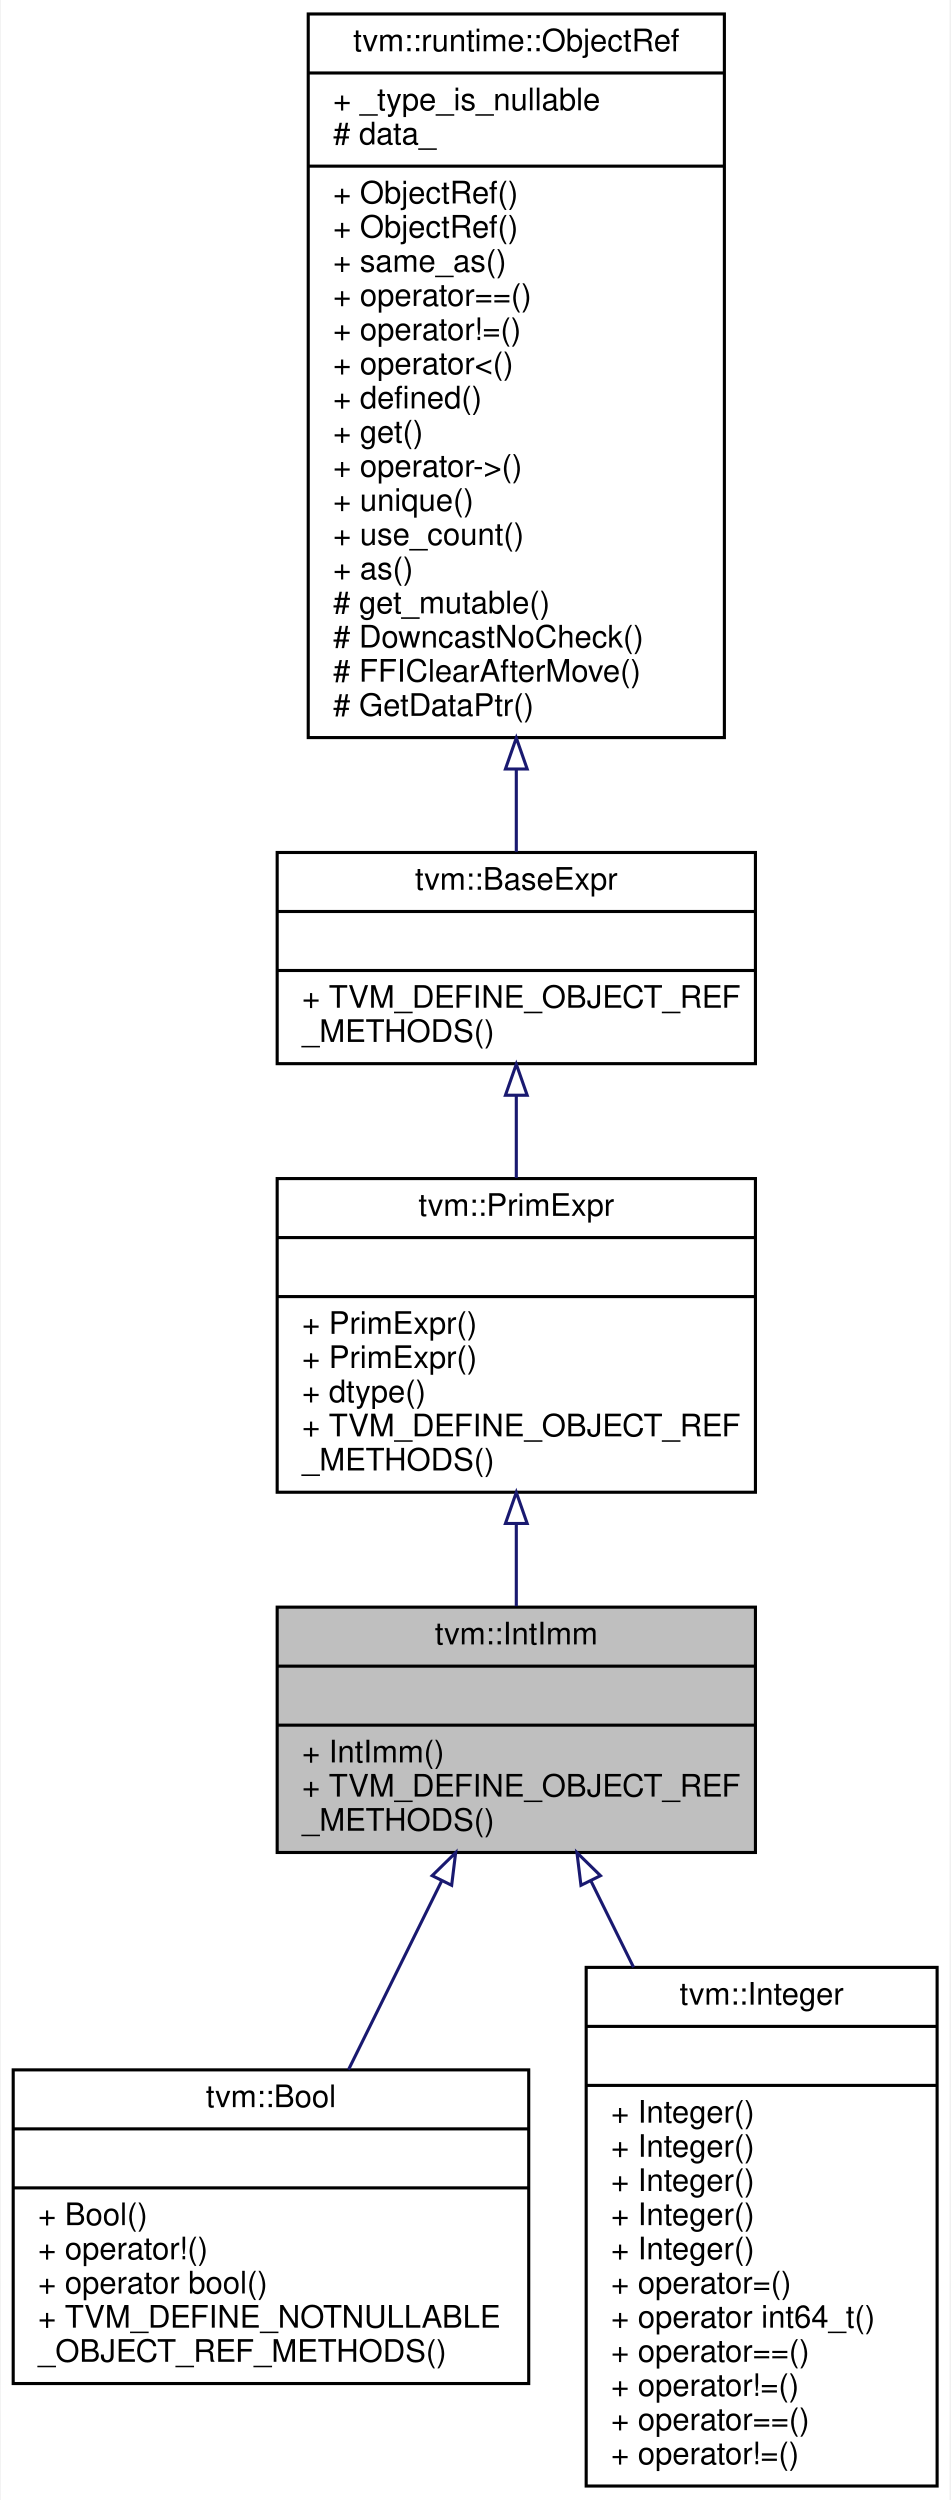
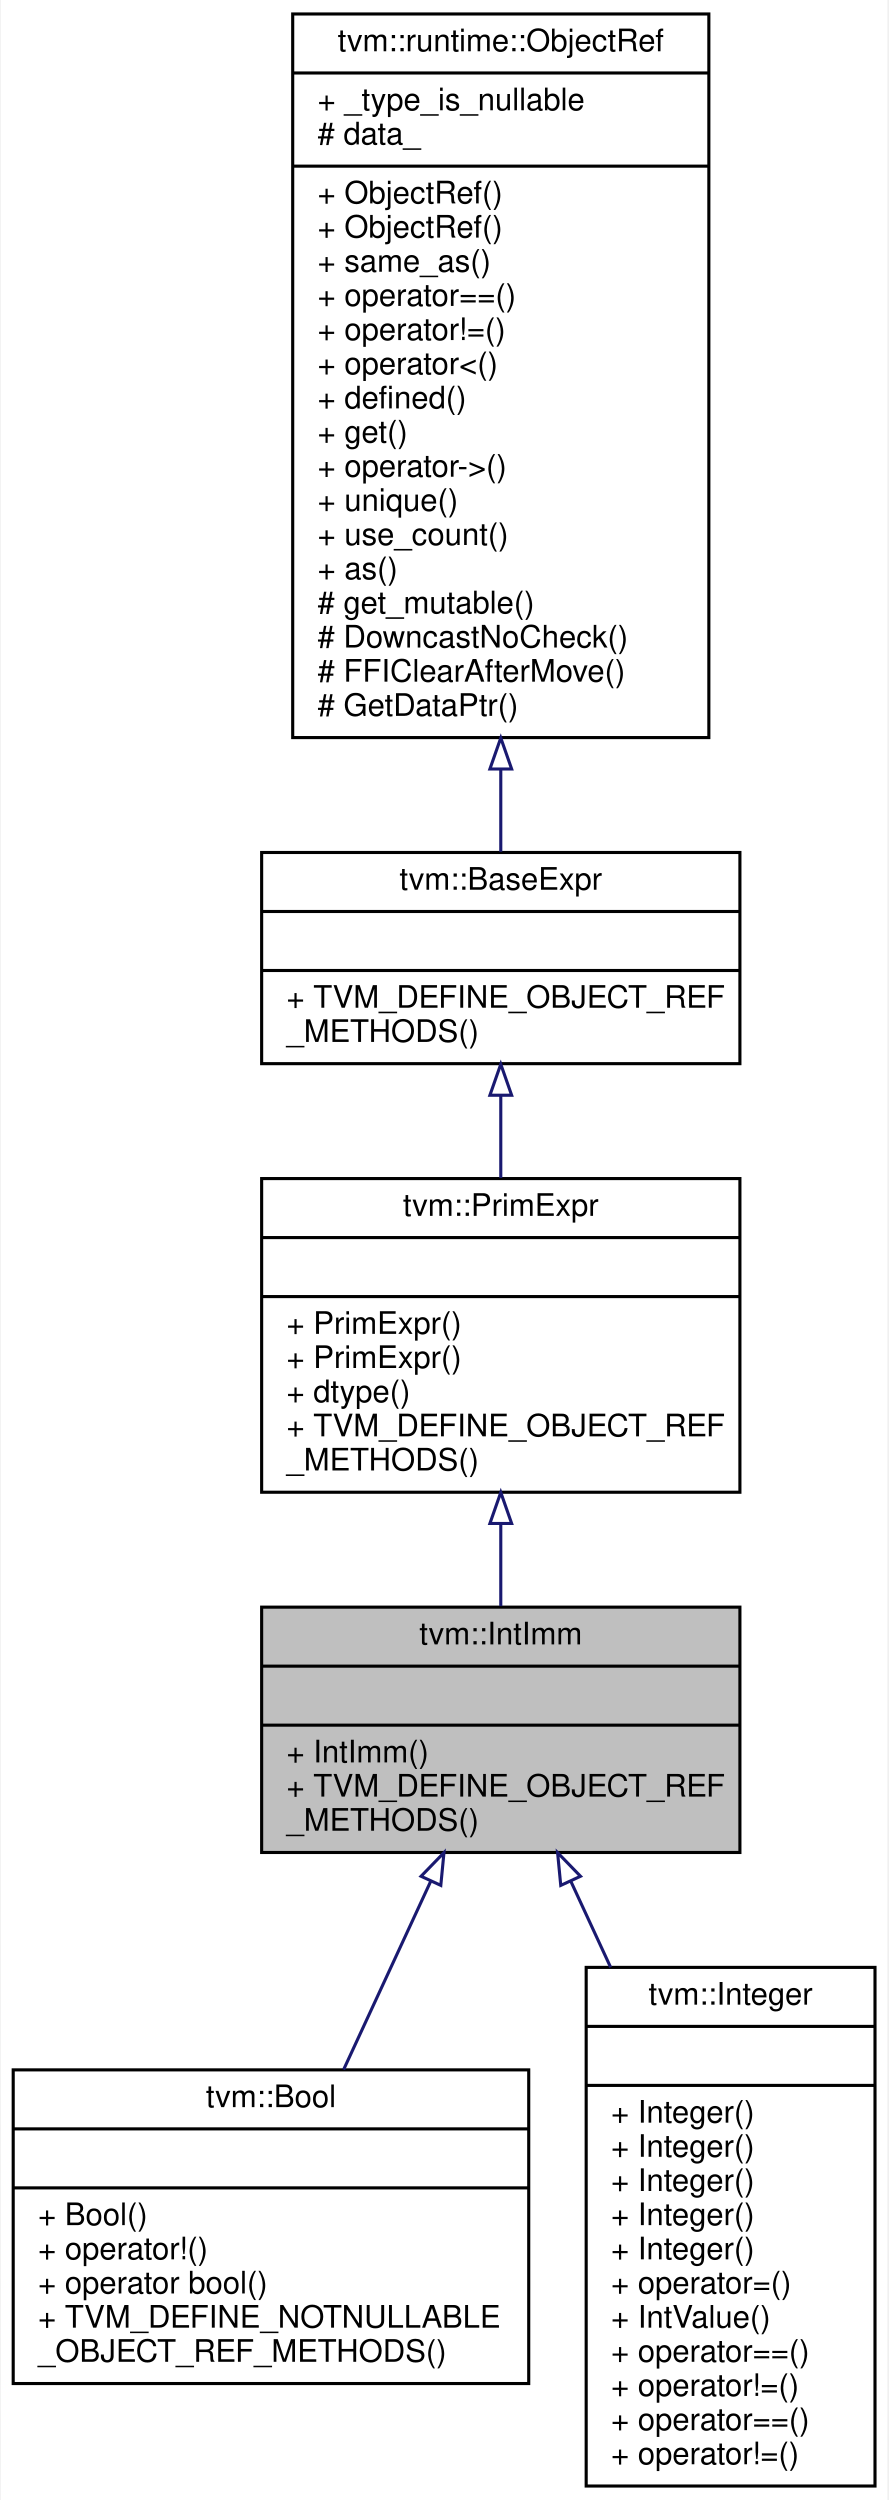
- <svg xmlns="http://www.w3.org/2000/svg" xmlns:xlink="http://www.w3.org/1999/xlink" width="306pt" height="805pt" viewBox="0.00 0.00 305.50 805.00">
+ <svg xmlns="http://www.w3.org/2000/svg" xmlns:xlink="http://www.w3.org/1999/xlink" width="286pt" height="805pt" viewBox="0.00 0.00 285.50 805.00">
  <g id="graph0" class="graph" transform="scale(1 1) rotate(0) translate(4 801)">
-     <polygon fill="#ffffff" stroke="transparent" points="-4,4 -4,-801 301.5,-801 301.5,4 -4,4" />
+     <polygon fill="#ffffff" stroke="transparent" points="-4,4 -4,-801 281.5,-801 281.5,4 -4,4" />
    <g id="node1" class="node">
-       <polygon fill="#bfbfbf" stroke="#000000" points="85,-204.5 85,-283.5 239,-283.5 239,-204.5 85,-204.5" />
-       <text text-anchor="middle" x="162" y="-271.5" font-family="Helvetica,sans-Serif" font-size="10.00" fill="#000000">tvm::IntImm</text>
-       <polyline fill="none" stroke="#000000" points="85,-264.5 239,-264.5 " />
-       <text text-anchor="middle" x="162" y="-252.5" font-family="Helvetica,sans-Serif" font-size="10.00" fill="#000000"> </text>
-       <polyline fill="none" stroke="#000000" points="85,-245.5 239,-245.5 " />
-       <text text-anchor="start" x="93" y="-233.5" font-family="Helvetica,sans-Serif" font-size="10.00" fill="#000000">+ IntImm()</text>
-       <text text-anchor="start" x="93" y="-222.5" font-family="Helvetica,sans-Serif" font-size="10.00" fill="#000000">+ TVM_DEFINE_OBJECT_REF</text>
-       <text text-anchor="start" x="93" y="-211.5" font-family="Helvetica,sans-Serif" font-size="10.00" fill="#000000">_METHODS()</text>
+       <polygon fill="#bfbfbf" stroke="#000000" points="80,-204.5 80,-283.5 234,-283.5 234,-204.5 80,-204.5" />
+       <text text-anchor="middle" x="157" y="-271.5" font-family="Helvetica,sans-Serif" font-size="10.00" fill="#000000">tvm::IntImm</text>
+       <polyline fill="none" stroke="#000000" points="80,-264.5 234,-264.5 " />
+       <text text-anchor="middle" x="157" y="-252.5" font-family="Helvetica,sans-Serif" font-size="10.00" fill="#000000"> </text>
+       <polyline fill="none" stroke="#000000" points="80,-245.5 234,-245.5 " />
+       <text text-anchor="start" x="88" y="-233.5" font-family="Helvetica,sans-Serif" font-size="10.00" fill="#000000">+ IntImm()</text>
+       <text text-anchor="start" x="88" y="-222.5" font-family="Helvetica,sans-Serif" font-size="10.00" fill="#000000">+ TVM_DEFINE_OBJECT_REF</text>
+       <text text-anchor="start" x="88" y="-211.5" font-family="Helvetica,sans-Serif" font-size="10.00" fill="#000000">_METHODS()</text>
    </g>
    <g id="node5" class="node">
      <g id="a_node5">
        <a xlink:href="classtvm_1_1Bool.html" target="_top" xlink:title="Boolean constant. ">
          <polygon fill="#ffffff" stroke="#000000" points="0,-33.5 0,-134.5 166,-134.5 166,-33.5 0,-33.5" />
          <text text-anchor="middle" x="83" y="-122.5" font-family="Helvetica,sans-Serif" font-size="10.00" fill="#000000">tvm::Bool</text>
          <polyline fill="none" stroke="#000000" points="0,-115.5 166,-115.5 " />
          <text text-anchor="middle" x="83" y="-103.5" font-family="Helvetica,sans-Serif" font-size="10.00" fill="#000000"> </text>
          <polyline fill="none" stroke="#000000" points="0,-96.5 166,-96.5 " />
          <text text-anchor="start" x="8" y="-84.5" font-family="Helvetica,sans-Serif" font-size="10.00" fill="#000000">+ Bool()</text>
          <text text-anchor="start" x="8" y="-73.5" font-family="Helvetica,sans-Serif" font-size="10.00" fill="#000000">+ operator!()</text>
          <text text-anchor="start" x="8" y="-62.5" font-family="Helvetica,sans-Serif" font-size="10.00" fill="#000000">+ operator bool()</text>
          <text text-anchor="start" x="8" y="-51.5" font-family="Helvetica,sans-Serif" font-size="10.00" fill="#000000">+ TVM_DEFINE_NOTNULLABLE</text>
          <text text-anchor="start" x="8" y="-40.5" font-family="Helvetica,sans-Serif" font-size="10.00" fill="#000000">_OBJECT_REF_METHODS()</text>
        </a>
      </g>
    </g>
    <g id="edge4" class="edge">
-       <path fill="none" stroke="#191970" d="M137.94,-195.27C128.452,-176.055 117.554,-153.984 107.979,-134.591" />
-       <polygon fill="none" stroke="#191970" points="134.906,-197.032 142.472,-204.449 141.183,-193.933 134.906,-197.032" />
+       <path fill="none" stroke="#191970" d="M134.463,-195.27C125.576,-176.055 115.367,-153.984 106.398,-134.591" />
+       <polygon fill="none" stroke="#191970" points="131.333,-196.842 138.708,-204.449 137.687,-193.904 131.333,-196.842" />
    </g>
    <g id="node6" class="node">
      <g id="a_node6">
        <a xlink:href="classtvm_1_1Integer.html" target="_top" xlink:title="Container of constant int that adds more constructors. ">
-           <polygon fill="#ffffff" stroke="#000000" points="184.5,-.5 184.5,-167.5 297.5,-167.5 297.5,-.5 184.5,-.5" />
-           <text text-anchor="middle" x="241" y="-155.5" font-family="Helvetica,sans-Serif" font-size="10.00" fill="#000000">tvm::Integer</text>
-           <polyline fill="none" stroke="#000000" points="184.5,-148.5 297.5,-148.5 " />
-           <text text-anchor="middle" x="241" y="-136.5" font-family="Helvetica,sans-Serif" font-size="10.00" fill="#000000"> </text>
-           <polyline fill="none" stroke="#000000" points="184.5,-129.5 297.5,-129.5 " />
+           <polygon fill="#ffffff" stroke="#000000" points="184.5,-.5 184.5,-167.5 277.5,-167.5 277.5,-.5 184.5,-.5" />
+           <text text-anchor="middle" x="231" y="-155.5" font-family="Helvetica,sans-Serif" font-size="10.00" fill="#000000">tvm::Integer</text>
+           <polyline fill="none" stroke="#000000" points="184.5,-148.5 277.5,-148.5 " />
+           <text text-anchor="middle" x="231" y="-136.5" font-family="Helvetica,sans-Serif" font-size="10.00" fill="#000000"> </text>
+           <polyline fill="none" stroke="#000000" points="184.5,-129.5 277.5,-129.5 " />
          <text text-anchor="start" x="192.5" y="-117.5" font-family="Helvetica,sans-Serif" font-size="10.00" fill="#000000">+ Integer()</text>
          <text text-anchor="start" x="192.5" y="-106.5" font-family="Helvetica,sans-Serif" font-size="10.00" fill="#000000">+ Integer()</text>
          <text text-anchor="start" x="192.5" y="-95.5" font-family="Helvetica,sans-Serif" font-size="10.00" fill="#000000">+ Integer()</text>
          <text text-anchor="start" x="192.5" y="-84.5" font-family="Helvetica,sans-Serif" font-size="10.00" fill="#000000">+ Integer()</text>
          <text text-anchor="start" x="192.5" y="-73.5" font-family="Helvetica,sans-Serif" font-size="10.00" fill="#000000">+ Integer()</text>
          <text text-anchor="start" x="192.5" y="-62.5" font-family="Helvetica,sans-Serif" font-size="10.00" fill="#000000">+ operator=()</text>
-           <text text-anchor="start" x="192.5" y="-51.5" font-family="Helvetica,sans-Serif" font-size="10.00" fill="#000000">+ operator int64_t()</text>
+           <text text-anchor="start" x="192.5" y="-51.5" font-family="Helvetica,sans-Serif" font-size="10.00" fill="#000000">+ IntValue()</text>
          <text text-anchor="start" x="192.5" y="-40.5" font-family="Helvetica,sans-Serif" font-size="10.00" fill="#000000">+ operator==()</text>
          <text text-anchor="start" x="192.5" y="-29.5" font-family="Helvetica,sans-Serif" font-size="10.00" fill="#000000">+ operator!=()</text>
          <text text-anchor="start" x="192.5" y="-18.5" font-family="Helvetica,sans-Serif" font-size="10.00" fill="#000000">+ operator==()</text>
          <text text-anchor="start" x="192.5" y="-7.5" font-family="Helvetica,sans-Serif" font-size="10.00" fill="#000000">+ operator!=()</text>
        </a>
      </g>
    </g>
    <g id="edge5" class="edge">
-       <path fill="none" stroke="#191970" d="M185.972,-195.45C190.352,-186.578 195.035,-177.093 199.752,-167.54" />
-       <polygon fill="none" stroke="#191970" points="182.817,-193.933 181.528,-204.449 189.094,-197.032 182.817,-193.933" />
+       <path fill="none" stroke="#191970" d="M179.584,-195.169C183.65,-186.378 187.991,-176.992 192.363,-167.54" />
+       <polygon fill="none" stroke="#191970" points="176.313,-193.904 175.292,-204.449 182.667,-196.842 176.313,-193.904" />
    </g>
    <g id="node2" class="node">
      <g id="a_node2">
        <a xlink:href="classtvm_1_1PrimExpr.html" target="_top" xlink:title="Reference to PrimExprNode. ">
-           <polygon fill="#ffffff" stroke="#000000" points="85,-320.5 85,-421.5 239,-421.5 239,-320.5 85,-320.5" />
-           <text text-anchor="middle" x="162" y="-409.5" font-family="Helvetica,sans-Serif" font-size="10.00" fill="#000000">tvm::PrimExpr</text>
-           <polyline fill="none" stroke="#000000" points="85,-402.5 239,-402.5 " />
-           <text text-anchor="middle" x="162" y="-390.5" font-family="Helvetica,sans-Serif" font-size="10.00" fill="#000000"> </text>
-           <polyline fill="none" stroke="#000000" points="85,-383.5 239,-383.5 " />
-           <text text-anchor="start" x="93" y="-371.5" font-family="Helvetica,sans-Serif" font-size="10.00" fill="#000000">+ PrimExpr()</text>
-           <text text-anchor="start" x="93" y="-360.5" font-family="Helvetica,sans-Serif" font-size="10.00" fill="#000000">+ PrimExpr()</text>
-           <text text-anchor="start" x="93" y="-349.5" font-family="Helvetica,sans-Serif" font-size="10.00" fill="#000000">+ dtype()</text>
-           <text text-anchor="start" x="93" y="-338.5" font-family="Helvetica,sans-Serif" font-size="10.00" fill="#000000">+ TVM_DEFINE_OBJECT_REF</text>
-           <text text-anchor="start" x="93" y="-327.5" font-family="Helvetica,sans-Serif" font-size="10.00" fill="#000000">_METHODS()</text>
+           <polygon fill="#ffffff" stroke="#000000" points="80,-320.5 80,-421.5 234,-421.5 234,-320.5 80,-320.5" />
+           <text text-anchor="middle" x="157" y="-409.5" font-family="Helvetica,sans-Serif" font-size="10.00" fill="#000000">tvm::PrimExpr</text>
+           <polyline fill="none" stroke="#000000" points="80,-402.5 234,-402.5 " />
+           <text text-anchor="middle" x="157" y="-390.5" font-family="Helvetica,sans-Serif" font-size="10.00" fill="#000000"> </text>
+           <polyline fill="none" stroke="#000000" points="80,-383.5 234,-383.5 " />
+           <text text-anchor="start" x="88" y="-371.5" font-family="Helvetica,sans-Serif" font-size="10.00" fill="#000000">+ PrimExpr()</text>
+           <text text-anchor="start" x="88" y="-360.5" font-family="Helvetica,sans-Serif" font-size="10.00" fill="#000000">+ PrimExpr()</text>
+           <text text-anchor="start" x="88" y="-349.5" font-family="Helvetica,sans-Serif" font-size="10.00" fill="#000000">+ dtype()</text>
+           <text text-anchor="start" x="88" y="-338.5" font-family="Helvetica,sans-Serif" font-size="10.00" fill="#000000">+ TVM_DEFINE_OBJECT_REF</text>
+           <text text-anchor="start" x="88" y="-327.5" font-family="Helvetica,sans-Serif" font-size="10.00" fill="#000000">_METHODS()</text>
        </a>
      </g>
    </g>
    <g id="edge1" class="edge">
-       <path fill="none" stroke="#191970" d="M162,-310.345C162,-301.339 162,-292.257 162,-283.824" />
-       <polygon fill="none" stroke="#191970" points="158.5,-310.441 162,-320.441 165.5,-310.441 158.5,-310.441" />
+       <path fill="none" stroke="#191970" d="M157,-310.345C157,-301.339 157,-292.257 157,-283.824" />
+       <polygon fill="none" stroke="#191970" points="153.5,-310.441 157,-320.441 160.5,-310.441 153.5,-310.441" />
    </g>
    <g id="node3" class="node">
      <g id="a_node3">
        <a xlink:href="classtvm_1_1BaseExpr.html" target="_top" xlink:title="Managed reference to BaseExprNode. ">
-           <polygon fill="#ffffff" stroke="#000000" points="85,-458.5 85,-526.5 239,-526.5 239,-458.5 85,-458.5" />
-           <text text-anchor="middle" x="162" y="-514.5" font-family="Helvetica,sans-Serif" font-size="10.00" fill="#000000">tvm::BaseExpr</text>
-           <polyline fill="none" stroke="#000000" points="85,-507.5 239,-507.5 " />
-           <text text-anchor="middle" x="162" y="-495.5" font-family="Helvetica,sans-Serif" font-size="10.00" fill="#000000"> </text>
-           <polyline fill="none" stroke="#000000" points="85,-488.5 239,-488.5 " />
-           <text text-anchor="start" x="93" y="-476.5" font-family="Helvetica,sans-Serif" font-size="10.00" fill="#000000">+ TVM_DEFINE_OBJECT_REF</text>
-           <text text-anchor="start" x="93" y="-465.5" font-family="Helvetica,sans-Serif" font-size="10.00" fill="#000000">_METHODS()</text>
+           <polygon fill="#ffffff" stroke="#000000" points="80,-458.5 80,-526.5 234,-526.5 234,-458.5 80,-458.5" />
+           <text text-anchor="middle" x="157" y="-514.5" font-family="Helvetica,sans-Serif" font-size="10.00" fill="#000000">tvm::BaseExpr</text>
+           <polyline fill="none" stroke="#000000" points="80,-507.5 234,-507.5 " />
+           <text text-anchor="middle" x="157" y="-495.5" font-family="Helvetica,sans-Serif" font-size="10.00" fill="#000000"> </text>
+           <polyline fill="none" stroke="#000000" points="80,-488.5 234,-488.5 " />
+           <text text-anchor="start" x="88" y="-476.5" font-family="Helvetica,sans-Serif" font-size="10.00" fill="#000000">+ TVM_DEFINE_OBJECT_REF</text>
+           <text text-anchor="start" x="88" y="-465.5" font-family="Helvetica,sans-Serif" font-size="10.00" fill="#000000">_METHODS()</text>
        </a>
      </g>
    </g>
    <g id="edge2" class="edge">
-       <path fill="none" stroke="#191970" d="M162,-448.135C162,-439.541 162,-430.474 162,-421.695" />
-       <polygon fill="none" stroke="#191970" points="158.5,-448.332 162,-458.332 165.5,-448.332 158.5,-448.332" />
+       <path fill="none" stroke="#191970" d="M157,-448.135C157,-439.541 157,-430.474 157,-421.695" />
+       <polygon fill="none" stroke="#191970" points="153.5,-448.332 157,-458.332 160.5,-448.332 153.5,-448.332" />
    </g>
    <g id="node4" class="node">
      <g id="a_node4">
        <a xlink:href="classtvm_1_1runtime_1_1ObjectRef.html" target="_top" xlink:title="Base class of all object reference. ">
-           <polygon fill="#ffffff" stroke="#000000" points="95,-563.5 95,-796.5 229,-796.5 229,-563.5 95,-563.5" />
-           <text text-anchor="middle" x="162" y="-784.5" font-family="Helvetica,sans-Serif" font-size="10.00" fill="#000000">tvm::runtime::ObjectRef</text>
-           <polyline fill="none" stroke="#000000" points="95,-777.5 229,-777.5 " />
-           <text text-anchor="start" x="103" y="-765.5" font-family="Helvetica,sans-Serif" font-size="10.00" fill="#000000">+ _type_is_nullable</text>
-           <text text-anchor="start" x="103" y="-754.5" font-family="Helvetica,sans-Serif" font-size="10.00" fill="#000000"># data_</text>
-           <polyline fill="none" stroke="#000000" points="95,-747.5 229,-747.5 " />
-           <text text-anchor="start" x="103" y="-735.5" font-family="Helvetica,sans-Serif" font-size="10.00" fill="#000000">+ ObjectRef()</text>
-           <text text-anchor="start" x="103" y="-724.5" font-family="Helvetica,sans-Serif" font-size="10.00" fill="#000000">+ ObjectRef()</text>
-           <text text-anchor="start" x="103" y="-713.5" font-family="Helvetica,sans-Serif" font-size="10.00" fill="#000000">+ same_as()</text>
-           <text text-anchor="start" x="103" y="-702.5" font-family="Helvetica,sans-Serif" font-size="10.00" fill="#000000">+ operator==()</text>
-           <text text-anchor="start" x="103" y="-691.5" font-family="Helvetica,sans-Serif" font-size="10.00" fill="#000000">+ operator!=()</text>
-           <text text-anchor="start" x="103" y="-680.5" font-family="Helvetica,sans-Serif" font-size="10.00" fill="#000000">+ operator&lt;()</text>
-           <text text-anchor="start" x="103" y="-669.5" font-family="Helvetica,sans-Serif" font-size="10.00" fill="#000000">+ defined()</text>
-           <text text-anchor="start" x="103" y="-658.5" font-family="Helvetica,sans-Serif" font-size="10.00" fill="#000000">+ get()</text>
-           <text text-anchor="start" x="103" y="-647.5" font-family="Helvetica,sans-Serif" font-size="10.00" fill="#000000">+ operator-&gt;()</text>
-           <text text-anchor="start" x="103" y="-636.5" font-family="Helvetica,sans-Serif" font-size="10.00" fill="#000000">+ unique()</text>
-           <text text-anchor="start" x="103" y="-625.5" font-family="Helvetica,sans-Serif" font-size="10.00" fill="#000000">+ use_count()</text>
-           <text text-anchor="start" x="103" y="-614.5" font-family="Helvetica,sans-Serif" font-size="10.00" fill="#000000">+ as()</text>
-           <text text-anchor="start" x="103" y="-603.5" font-family="Helvetica,sans-Serif" font-size="10.00" fill="#000000"># get_mutable()</text>
-           <text text-anchor="start" x="103" y="-592.5" font-family="Helvetica,sans-Serif" font-size="10.00" fill="#000000"># DowncastNoCheck()</text>
-           <text text-anchor="start" x="103" y="-581.5" font-family="Helvetica,sans-Serif" font-size="10.00" fill="#000000"># FFIClearAfterMove()</text>
-           <text text-anchor="start" x="103" y="-570.5" font-family="Helvetica,sans-Serif" font-size="10.00" fill="#000000"># GetDataPtr()</text>
+           <polygon fill="#ffffff" stroke="#000000" points="90,-563.5 90,-796.5 224,-796.5 224,-563.5 90,-563.5" />
+           <text text-anchor="middle" x="157" y="-784.5" font-family="Helvetica,sans-Serif" font-size="10.00" fill="#000000">tvm::runtime::ObjectRef</text>
+           <polyline fill="none" stroke="#000000" points="90,-777.5 224,-777.5 " />
+           <text text-anchor="start" x="98" y="-765.5" font-family="Helvetica,sans-Serif" font-size="10.00" fill="#000000">+ _type_is_nullable</text>
+           <text text-anchor="start" x="98" y="-754.5" font-family="Helvetica,sans-Serif" font-size="10.00" fill="#000000"># data_</text>
+           <polyline fill="none" stroke="#000000" points="90,-747.5 224,-747.5 " />
+           <text text-anchor="start" x="98" y="-735.5" font-family="Helvetica,sans-Serif" font-size="10.00" fill="#000000">+ ObjectRef()</text>
+           <text text-anchor="start" x="98" y="-724.5" font-family="Helvetica,sans-Serif" font-size="10.00" fill="#000000">+ ObjectRef()</text>
+           <text text-anchor="start" x="98" y="-713.5" font-family="Helvetica,sans-Serif" font-size="10.00" fill="#000000">+ same_as()</text>
+           <text text-anchor="start" x="98" y="-702.5" font-family="Helvetica,sans-Serif" font-size="10.00" fill="#000000">+ operator==()</text>
+           <text text-anchor="start" x="98" y="-691.5" font-family="Helvetica,sans-Serif" font-size="10.00" fill="#000000">+ operator!=()</text>
+           <text text-anchor="start" x="98" y="-680.5" font-family="Helvetica,sans-Serif" font-size="10.00" fill="#000000">+ operator&lt;()</text>
+           <text text-anchor="start" x="98" y="-669.5" font-family="Helvetica,sans-Serif" font-size="10.00" fill="#000000">+ defined()</text>
+           <text text-anchor="start" x="98" y="-658.5" font-family="Helvetica,sans-Serif" font-size="10.00" fill="#000000">+ get()</text>
+           <text text-anchor="start" x="98" y="-647.5" font-family="Helvetica,sans-Serif" font-size="10.00" fill="#000000">+ operator-&gt;()</text>
+           <text text-anchor="start" x="98" y="-636.5" font-family="Helvetica,sans-Serif" font-size="10.00" fill="#000000">+ unique()</text>
+           <text text-anchor="start" x="98" y="-625.5" font-family="Helvetica,sans-Serif" font-size="10.00" fill="#000000">+ use_count()</text>
+           <text text-anchor="start" x="98" y="-614.5" font-family="Helvetica,sans-Serif" font-size="10.00" fill="#000000">+ as()</text>
+           <text text-anchor="start" x="98" y="-603.5" font-family="Helvetica,sans-Serif" font-size="10.00" fill="#000000"># get_mutable()</text>
+           <text text-anchor="start" x="98" y="-592.5" font-family="Helvetica,sans-Serif" font-size="10.00" fill="#000000"># DowncastNoCheck()</text>
+           <text text-anchor="start" x="98" y="-581.5" font-family="Helvetica,sans-Serif" font-size="10.00" fill="#000000"># FFIClearAfterMove()</text>
+           <text text-anchor="start" x="98" y="-570.5" font-family="Helvetica,sans-Serif" font-size="10.00" fill="#000000"># GetDataPtr()</text>
        </a>
      </g>
    </g>
    <g id="edge3" class="edge">
-       <path fill="none" stroke="#191970" d="M162,-553.282C162,-543.749 162,-534.737 162,-526.717" />
-       <polygon fill="none" stroke="#191970" points="158.5,-553.386 162,-563.386 165.5,-553.386 158.5,-553.386" />
+       <path fill="none" stroke="#191970" d="M157,-553.282C157,-543.749 157,-534.737 157,-526.717" />
+       <polygon fill="none" stroke="#191970" points="153.5,-553.386 157,-563.386 160.5,-553.386 153.5,-553.386" />
    </g>
  </g>
</svg>
